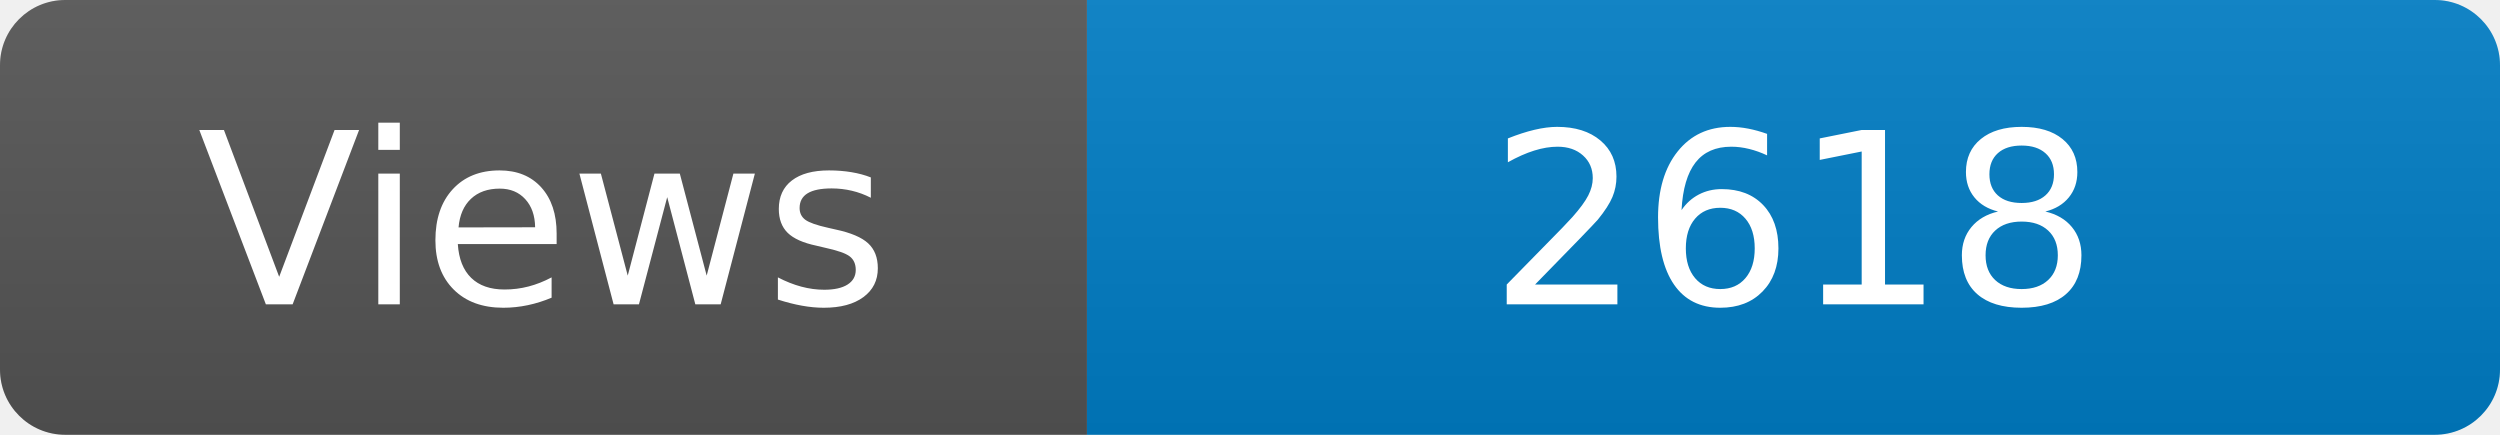
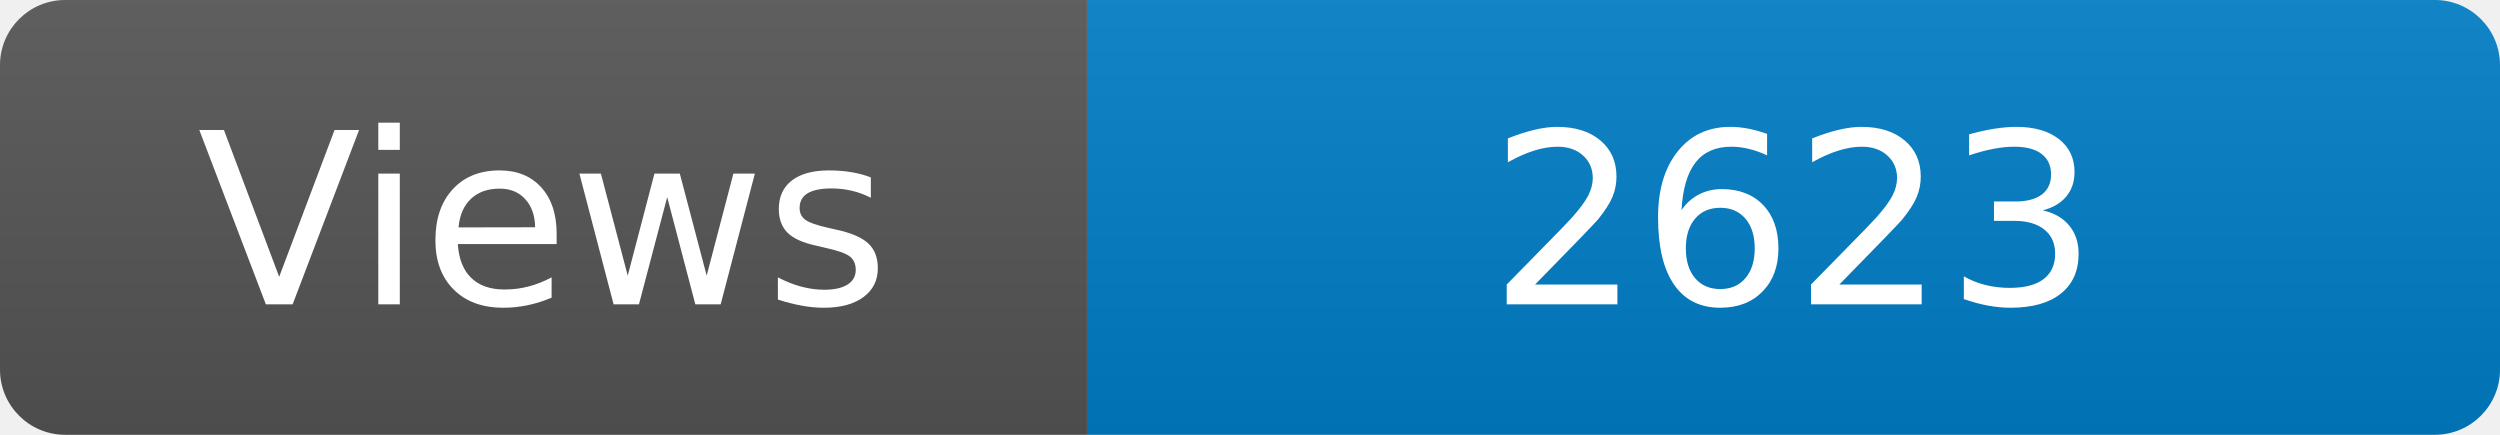
<svg xmlns="http://www.w3.org/2000/svg" width="115" height="20" role="img" aria-label="Maintained?: yes">
  <linearGradient id="s" x2="0" y2="100%">
    <stop offset="0" stop-color="#bbb" stop-opacity=".1" />
    <stop offset="1" stop-opacity=".1" />
  </linearGradient>
  <clipPath id="r">
    <rect width="115" height="20" rx="3" fill="#fff" />
  </clipPath>
  <g clip-path="url(#r)">
    <rect width="50" height="20" fill="#555" />
    <rect x="50" width="160" height="20" fill="#007ec6" />
    <rect width="115" height="20" fill="url(#s)" />
  </g>
  <g fill="#fff" text-anchor="middle" font-family="Verdana,Geneva,DejaVu Sans,sans-serif" font-size="110">
    <text x="250" y="140" transform="scale(.1)" fill="#fff">Views</text>
-     <text x="825" y="140" transform="scale(.1)" fill="#fff">2618</text>
+     <text x="825" y="140" transform="scale(.1)" fill="#fff">2623</text>
  </g>
</svg>
